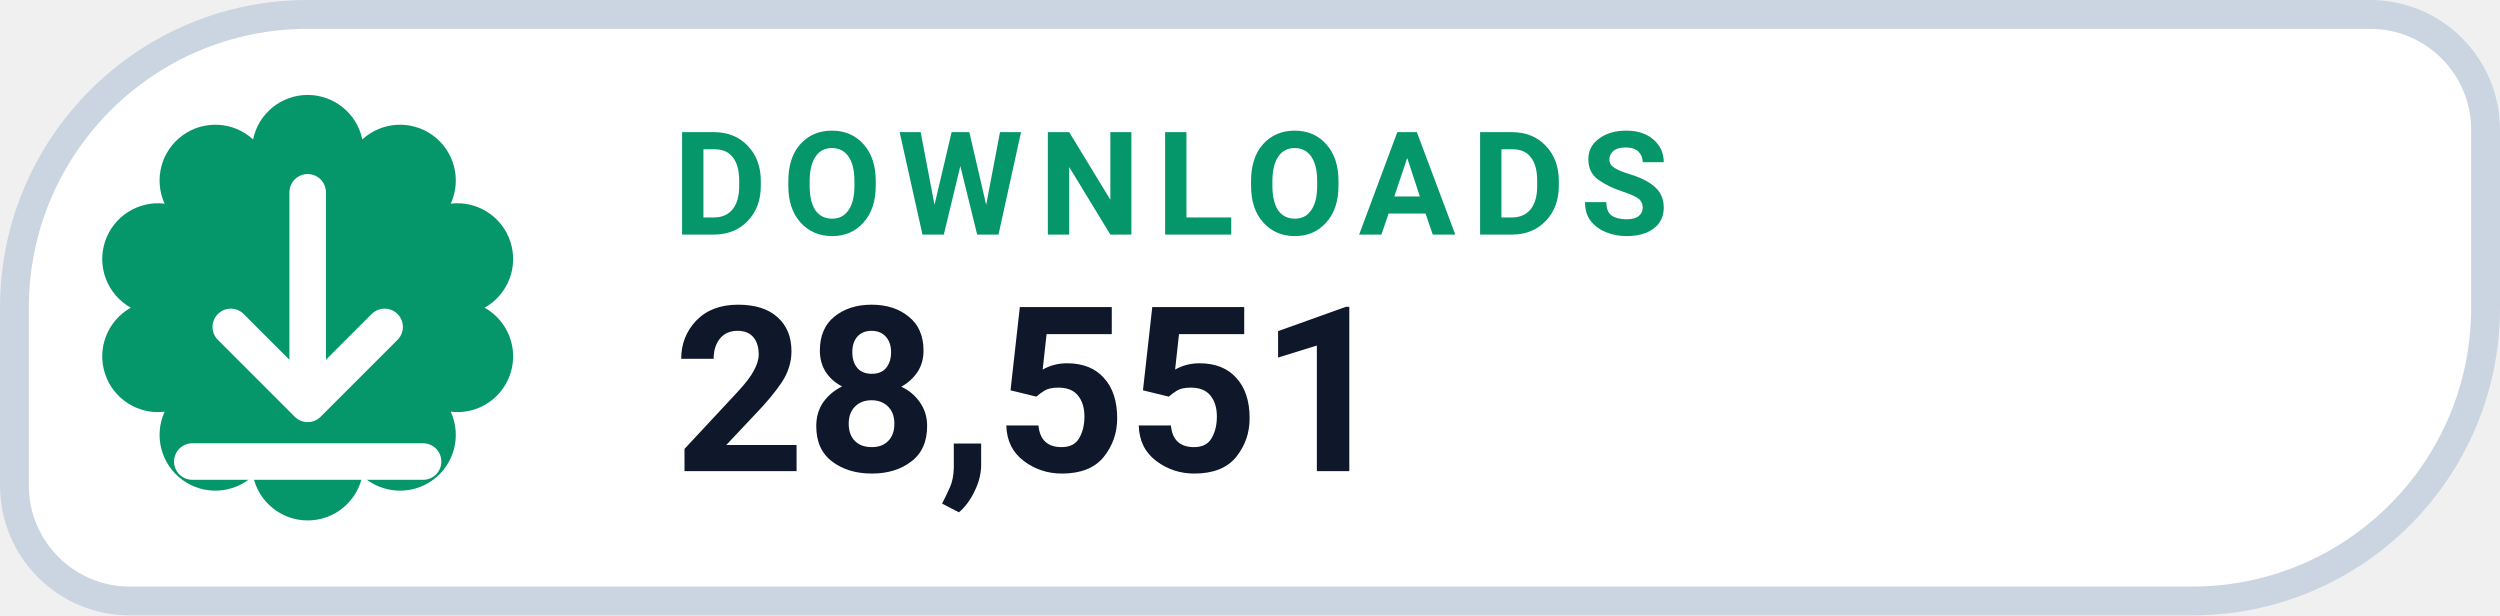
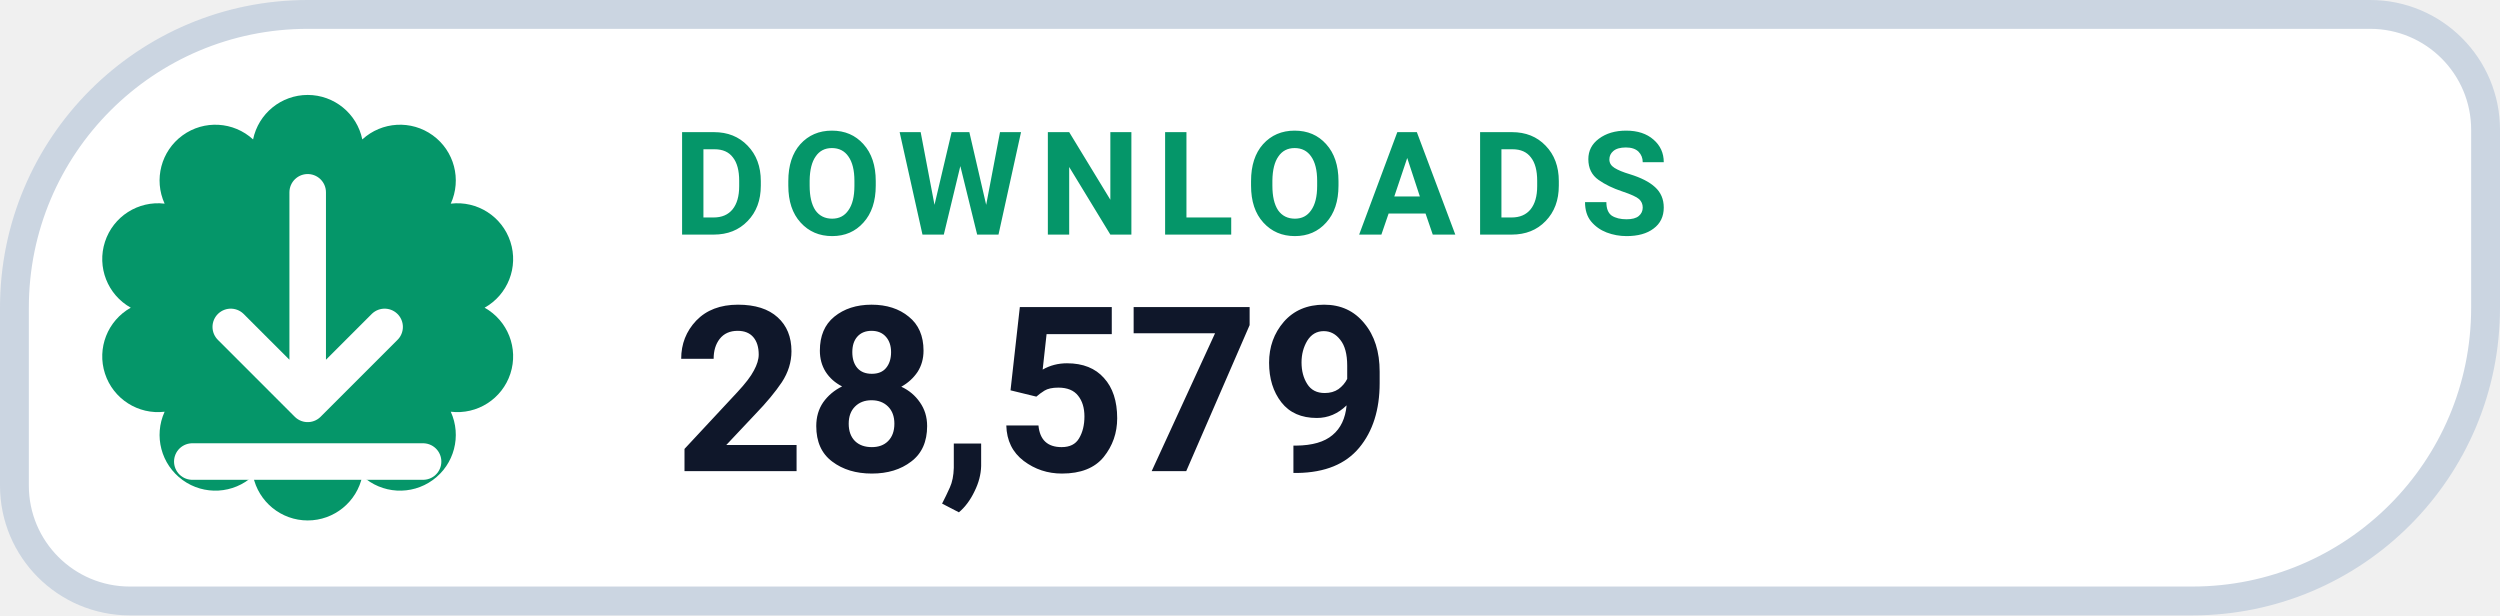
- <svg xmlns="http://www.w3.org/2000/svg" width="130" height="32" viewBox="0 0 130 32" role="img" aria-label="DOWNLOADS 28,551">
+ <svg xmlns="http://www.w3.org/2000/svg" width="130" height="32" viewBox="0 0 130 32" role="img" aria-label="DOWNLOADS 28,579">
  <path d="M 16.00 0.75 H 123.25 A 6.00 6.00 0 0 1 129.25 6.75 V 16.00 A 15.25 15.25 0 0 1 114.00 31.25 H 6.75 A 6.00 6.00 0 0 1 0.75 25.25 V 16.00 A 15.25 15.25 0 0 1 16.00 0.75 Z" fill="#FFFFFF" stroke="#CBD5E1" stroke-width="1.5" />
  <path d="M 13.16 7.25 A 2.90 2.90 0 0 1 18.84 7.25 A 2.90 2.90 0 0 1 23.44 10.59 A 2.90 2.90 0 0 1 25.20 16.00 A 2.90 2.90 0 0 1 23.44 21.41 A 2.90 2.90 0 0 1 18.84 24.75 A 2.90 2.90 0 0 1 13.16 24.75 A 2.90 2.90 0 0 1 8.56 21.41 A 2.90 2.90 0 0 1 6.80 16.00 A 2.90 2.90 0 0 1 8.56 10.59 A 2.90 2.90 0 0 1 13.16 7.25 Z" fill="#059669" />
  <g transform="translate(16 16)" style="color:#FFFFFF;">
    <path d="M0 -6 v11 m0 0 l4 -4 m-4 4 l-4 -4 M-6 8 h12" fill="none" stroke="currentColor" stroke-width="1.9" stroke-linecap="round" stroke-linejoin="round" />
  </g>
  <text x="35" y="12.2" fill="#059669" font-family="-apple-system,BlinkMacSystemFont,'Segoe UI',Roboto,Helvetica,Arial,sans-serif" font-size="7.5" font-weight="700" letter-spacing=".8">DOWNLOADS</text>
-   <text x="35" y="24.5" fill="#0F172A" font-family="-apple-system,BlinkMacSystemFont,'Segoe UI',Roboto,Helvetica,Arial,sans-serif" font-size="12" font-weight="750">28,551</text>
+   <text x="35" y="24.5" fill="#0F172A" font-family="-apple-system,BlinkMacSystemFont,'Segoe UI',Roboto,Helvetica,Arial,sans-serif" font-size="12" font-weight="750">28,579</text>
</svg>
